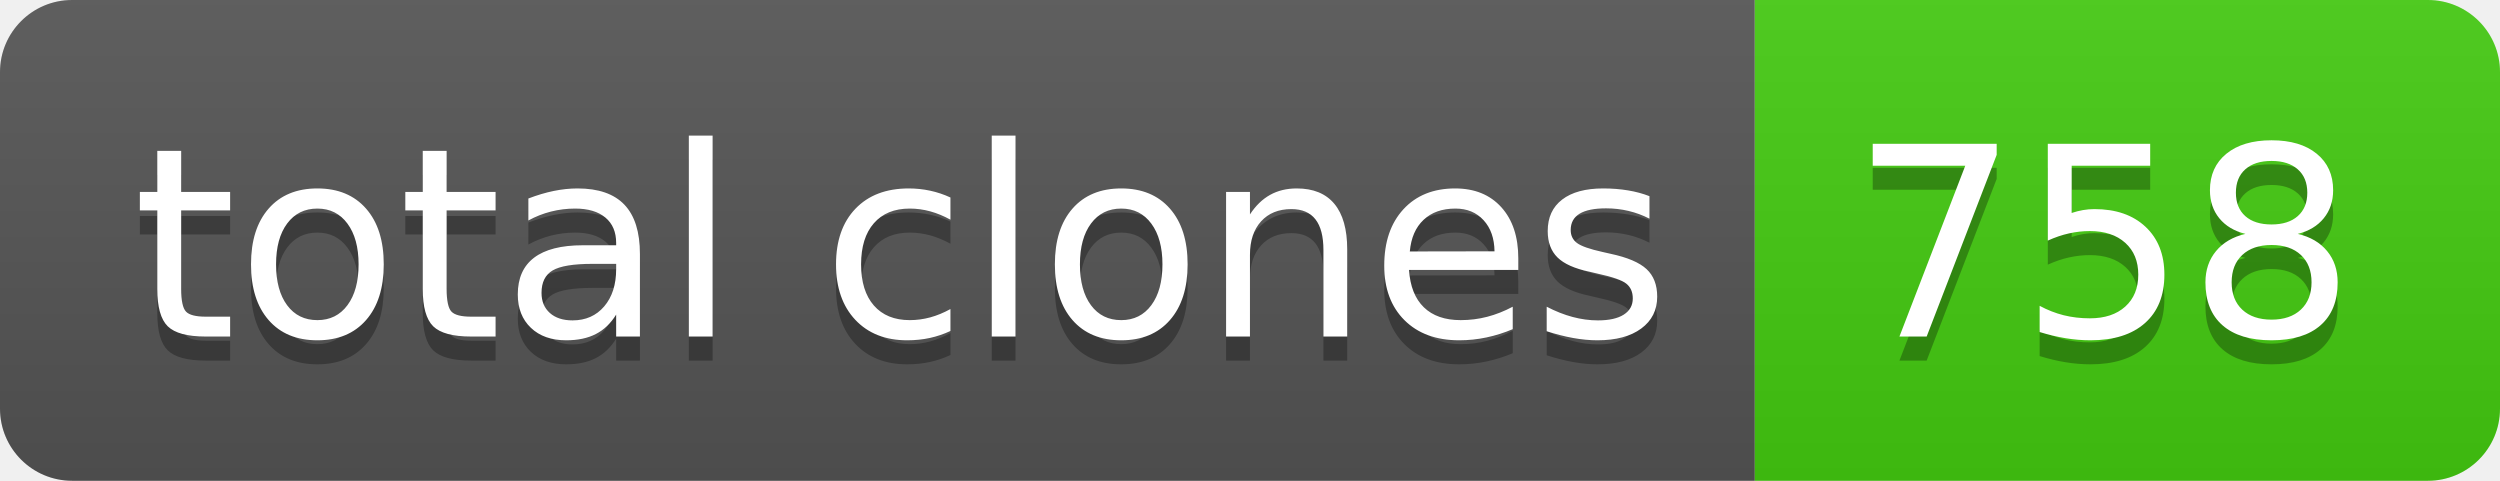
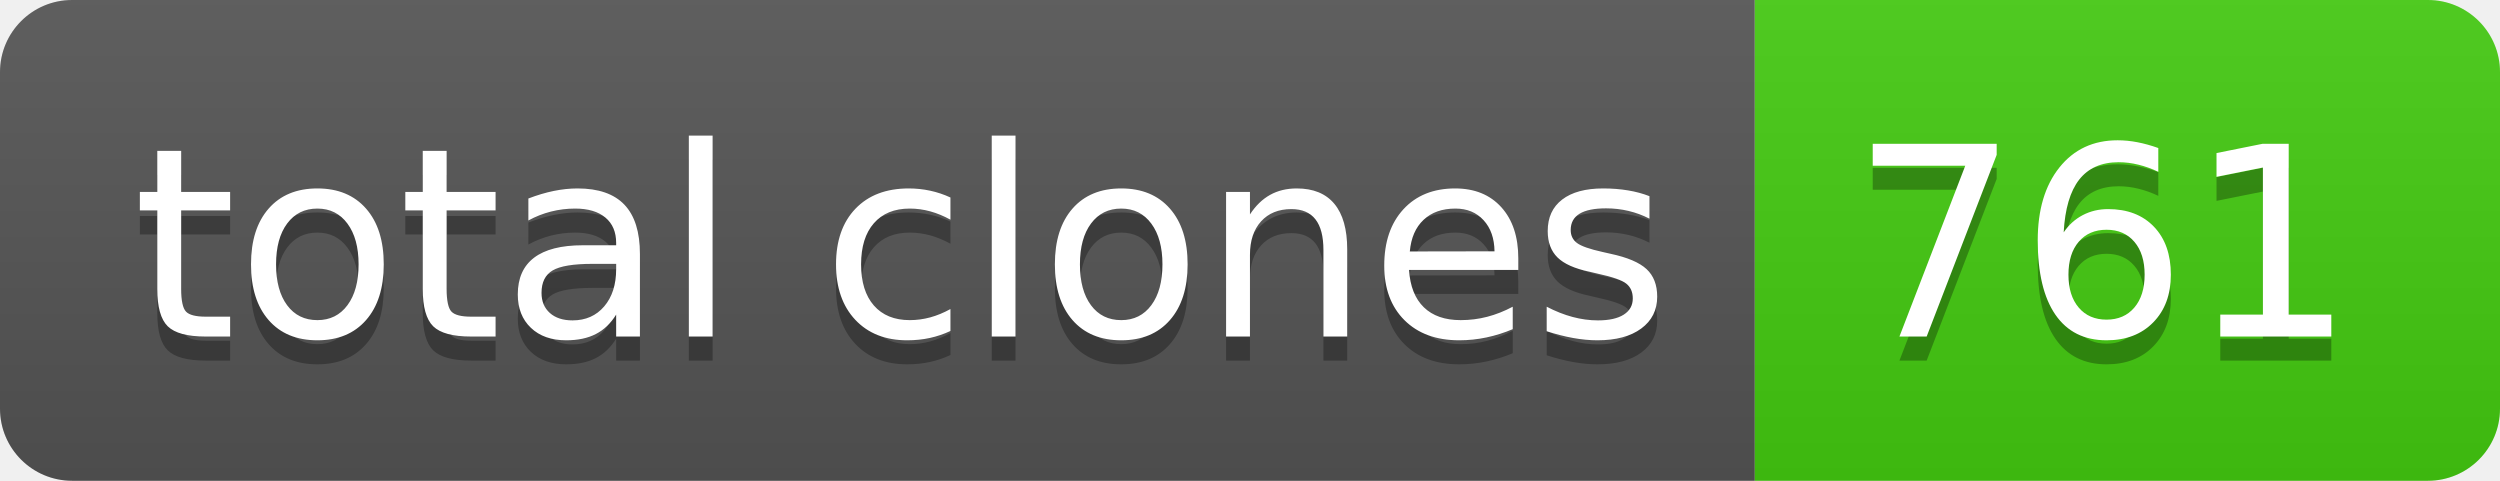
- <svg xmlns="http://www.w3.org/2000/svg" width="104" height="20" role="img" aria-label="total clones: 758">
+ <svg xmlns="http://www.w3.org/2000/svg" width="104" height="20" role="img" aria-label="total clones: 761">
  <linearGradient id="s" x2="0" y2="100%">
    <stop offset="0" stop-color="#bbb" stop-opacity=".1" />
    <stop offset="1" stop-opacity=".1" />
  </linearGradient>
  <clipPath id="r">
    <rect width="104" height="20" rx="3" fill="#fff" />
  </clipPath>
  <g clip-path="url(#r)">
    <rect width="73" height="20" fill="#555" />
    <rect x="73" width="31" height="20" fill="#4c1" />
    <rect width="104" height="20" fill="url(#s)" />
  </g>
  <g fill="#fff" text-anchor="middle" font-family="Verdana,Geneva,DejaVu Sans,sans-serif" text-rendering="geometricPrecision" font-size="110">
    <text aria-hidden="true" x="375" y="150" fill="#010101" fill-opacity=".3" transform="scale(.1)" textLength="630">total clones</text>
    <text x="375" y="140" transform="scale(.1)" fill="#fff" textLength="630">total clones</text>
-     <text aria-hidden="true" x="875" y="150" fill="#010101" fill-opacity=".3" transform="scale(.1)" textLength="210">758</text>
-     <text x="875" y="140" transform="scale(.1)" fill="#fff" textLength="210">758</text>
+     <text aria-hidden="true" x="875" y="150" fill="#010101" fill-opacity=".3" transform="scale(.1)" textLength="210">761</text>
+     <text x="875" y="140" transform="scale(.1)" fill="#fff" textLength="210">761</text>
  </g>
</svg>
